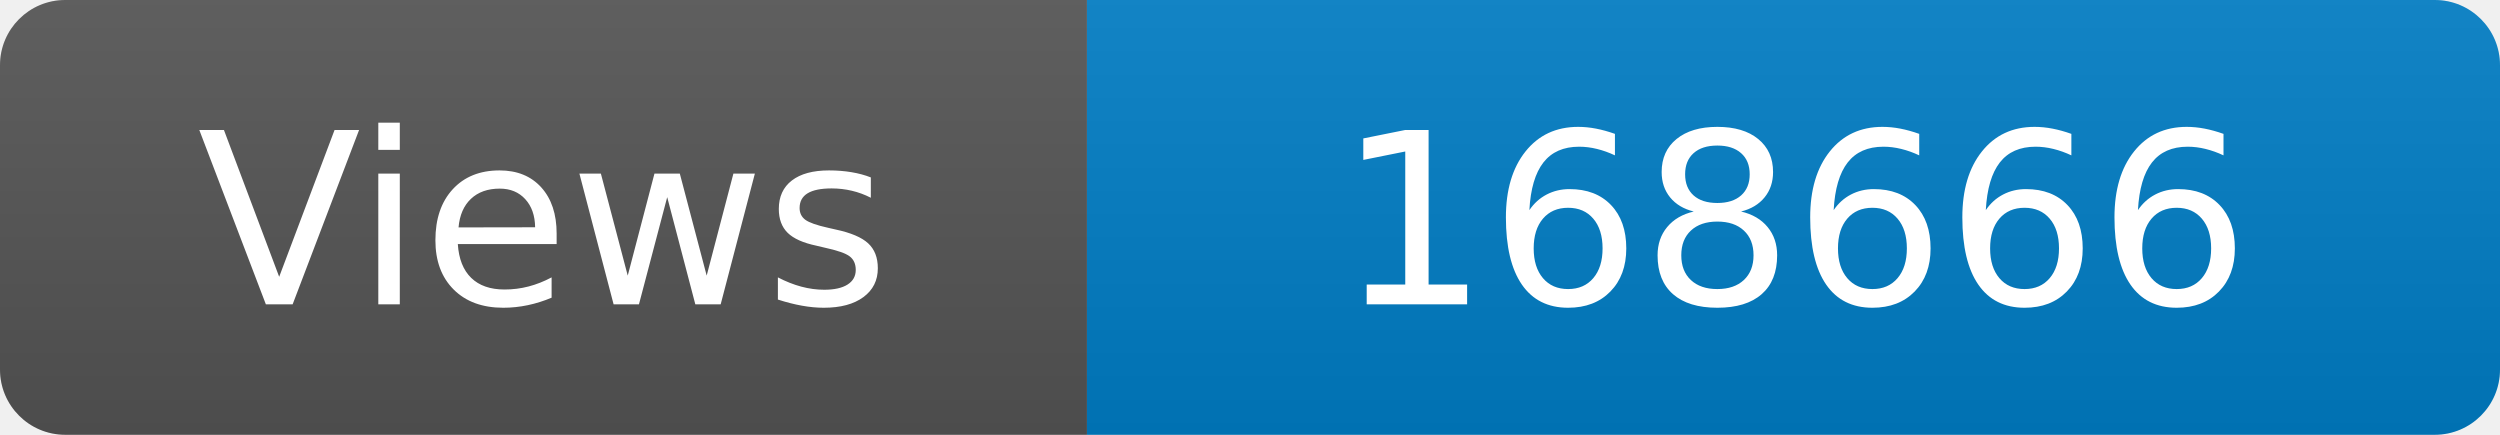
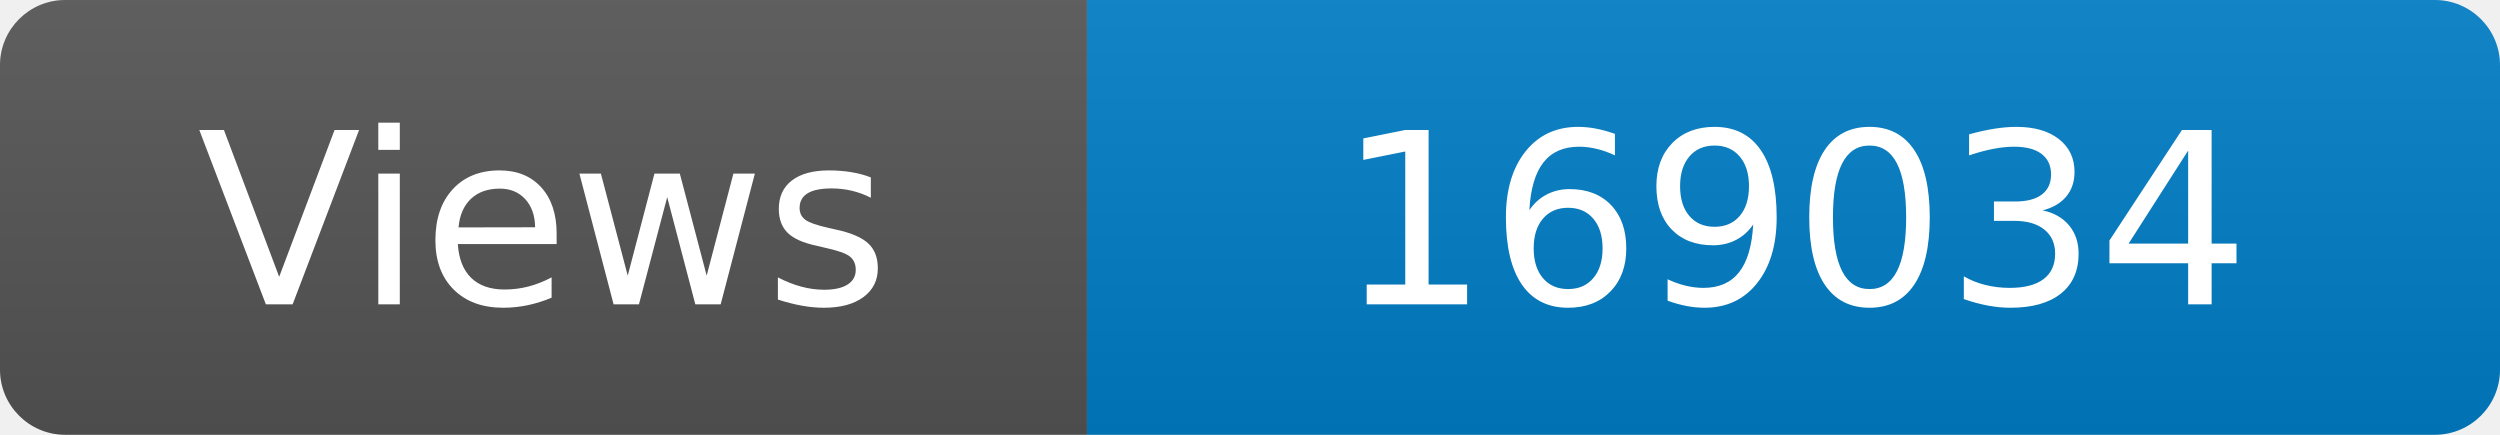
<svg xmlns="http://www.w3.org/2000/svg" width="115" height="20" role="img" aria-label="Maintained?: yes">
  <linearGradient id="s" x2="0" y2="100%">
    <stop offset="0" stop-color="#bbb" stop-opacity=".1" />
    <stop offset="1" stop-opacity=".1" />
  </linearGradient>
  <clipPath id="r">
    <rect width="115" height="20" rx="3" fill="#fff" />
  </clipPath>
  <g clip-path="url(#r)">
    <rect width="50" height="20" fill="#555" />
    <rect x="50" width="160" height="20" fill="#007ec6" />
    <rect width="115" height="20" fill="url(#s)" />
  </g>
  <g fill="#fff" text-anchor="middle" font-family="Verdana,Geneva,DejaVu Sans,sans-serif" font-size="110">
    <text x="250" y="140" transform="scale(.1)" fill="#fff">Views</text>
-     <text x="825" y="140" transform="scale(.1)" fill="#fff">168666</text>
+     <text x="825" y="140" transform="scale(.1)" fill="#fff">169034</text>
  </g>
</svg>
